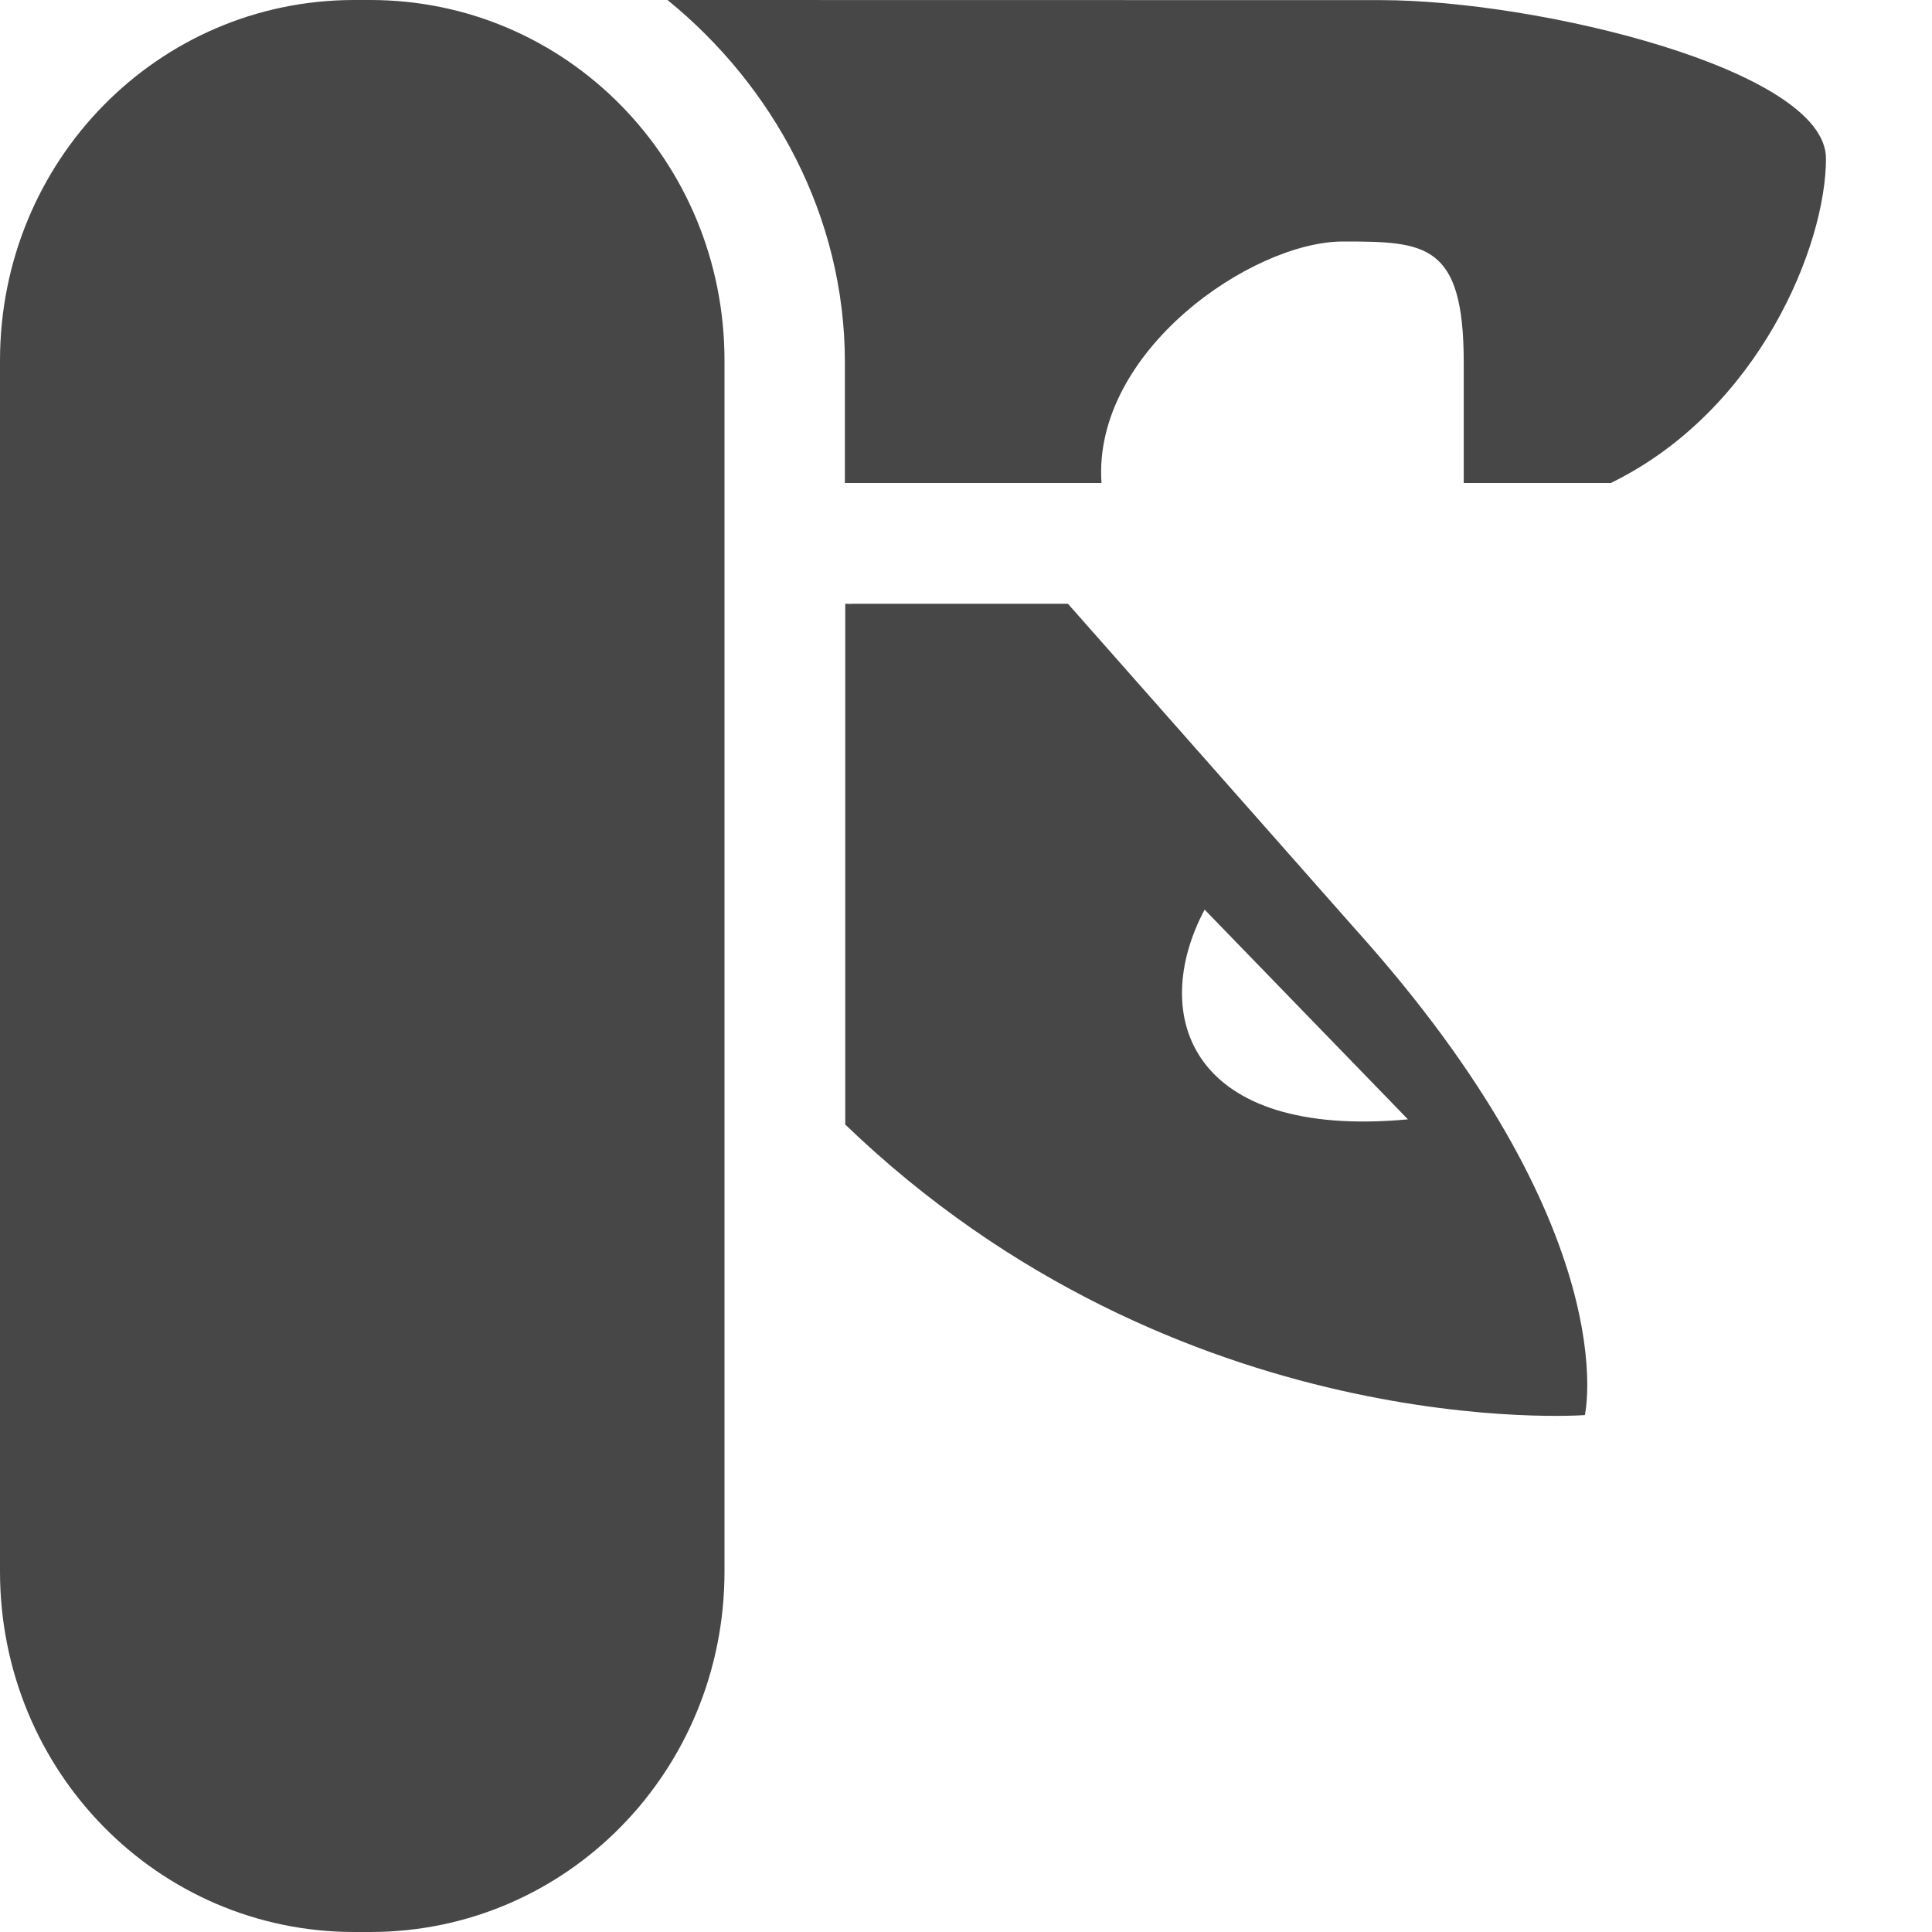
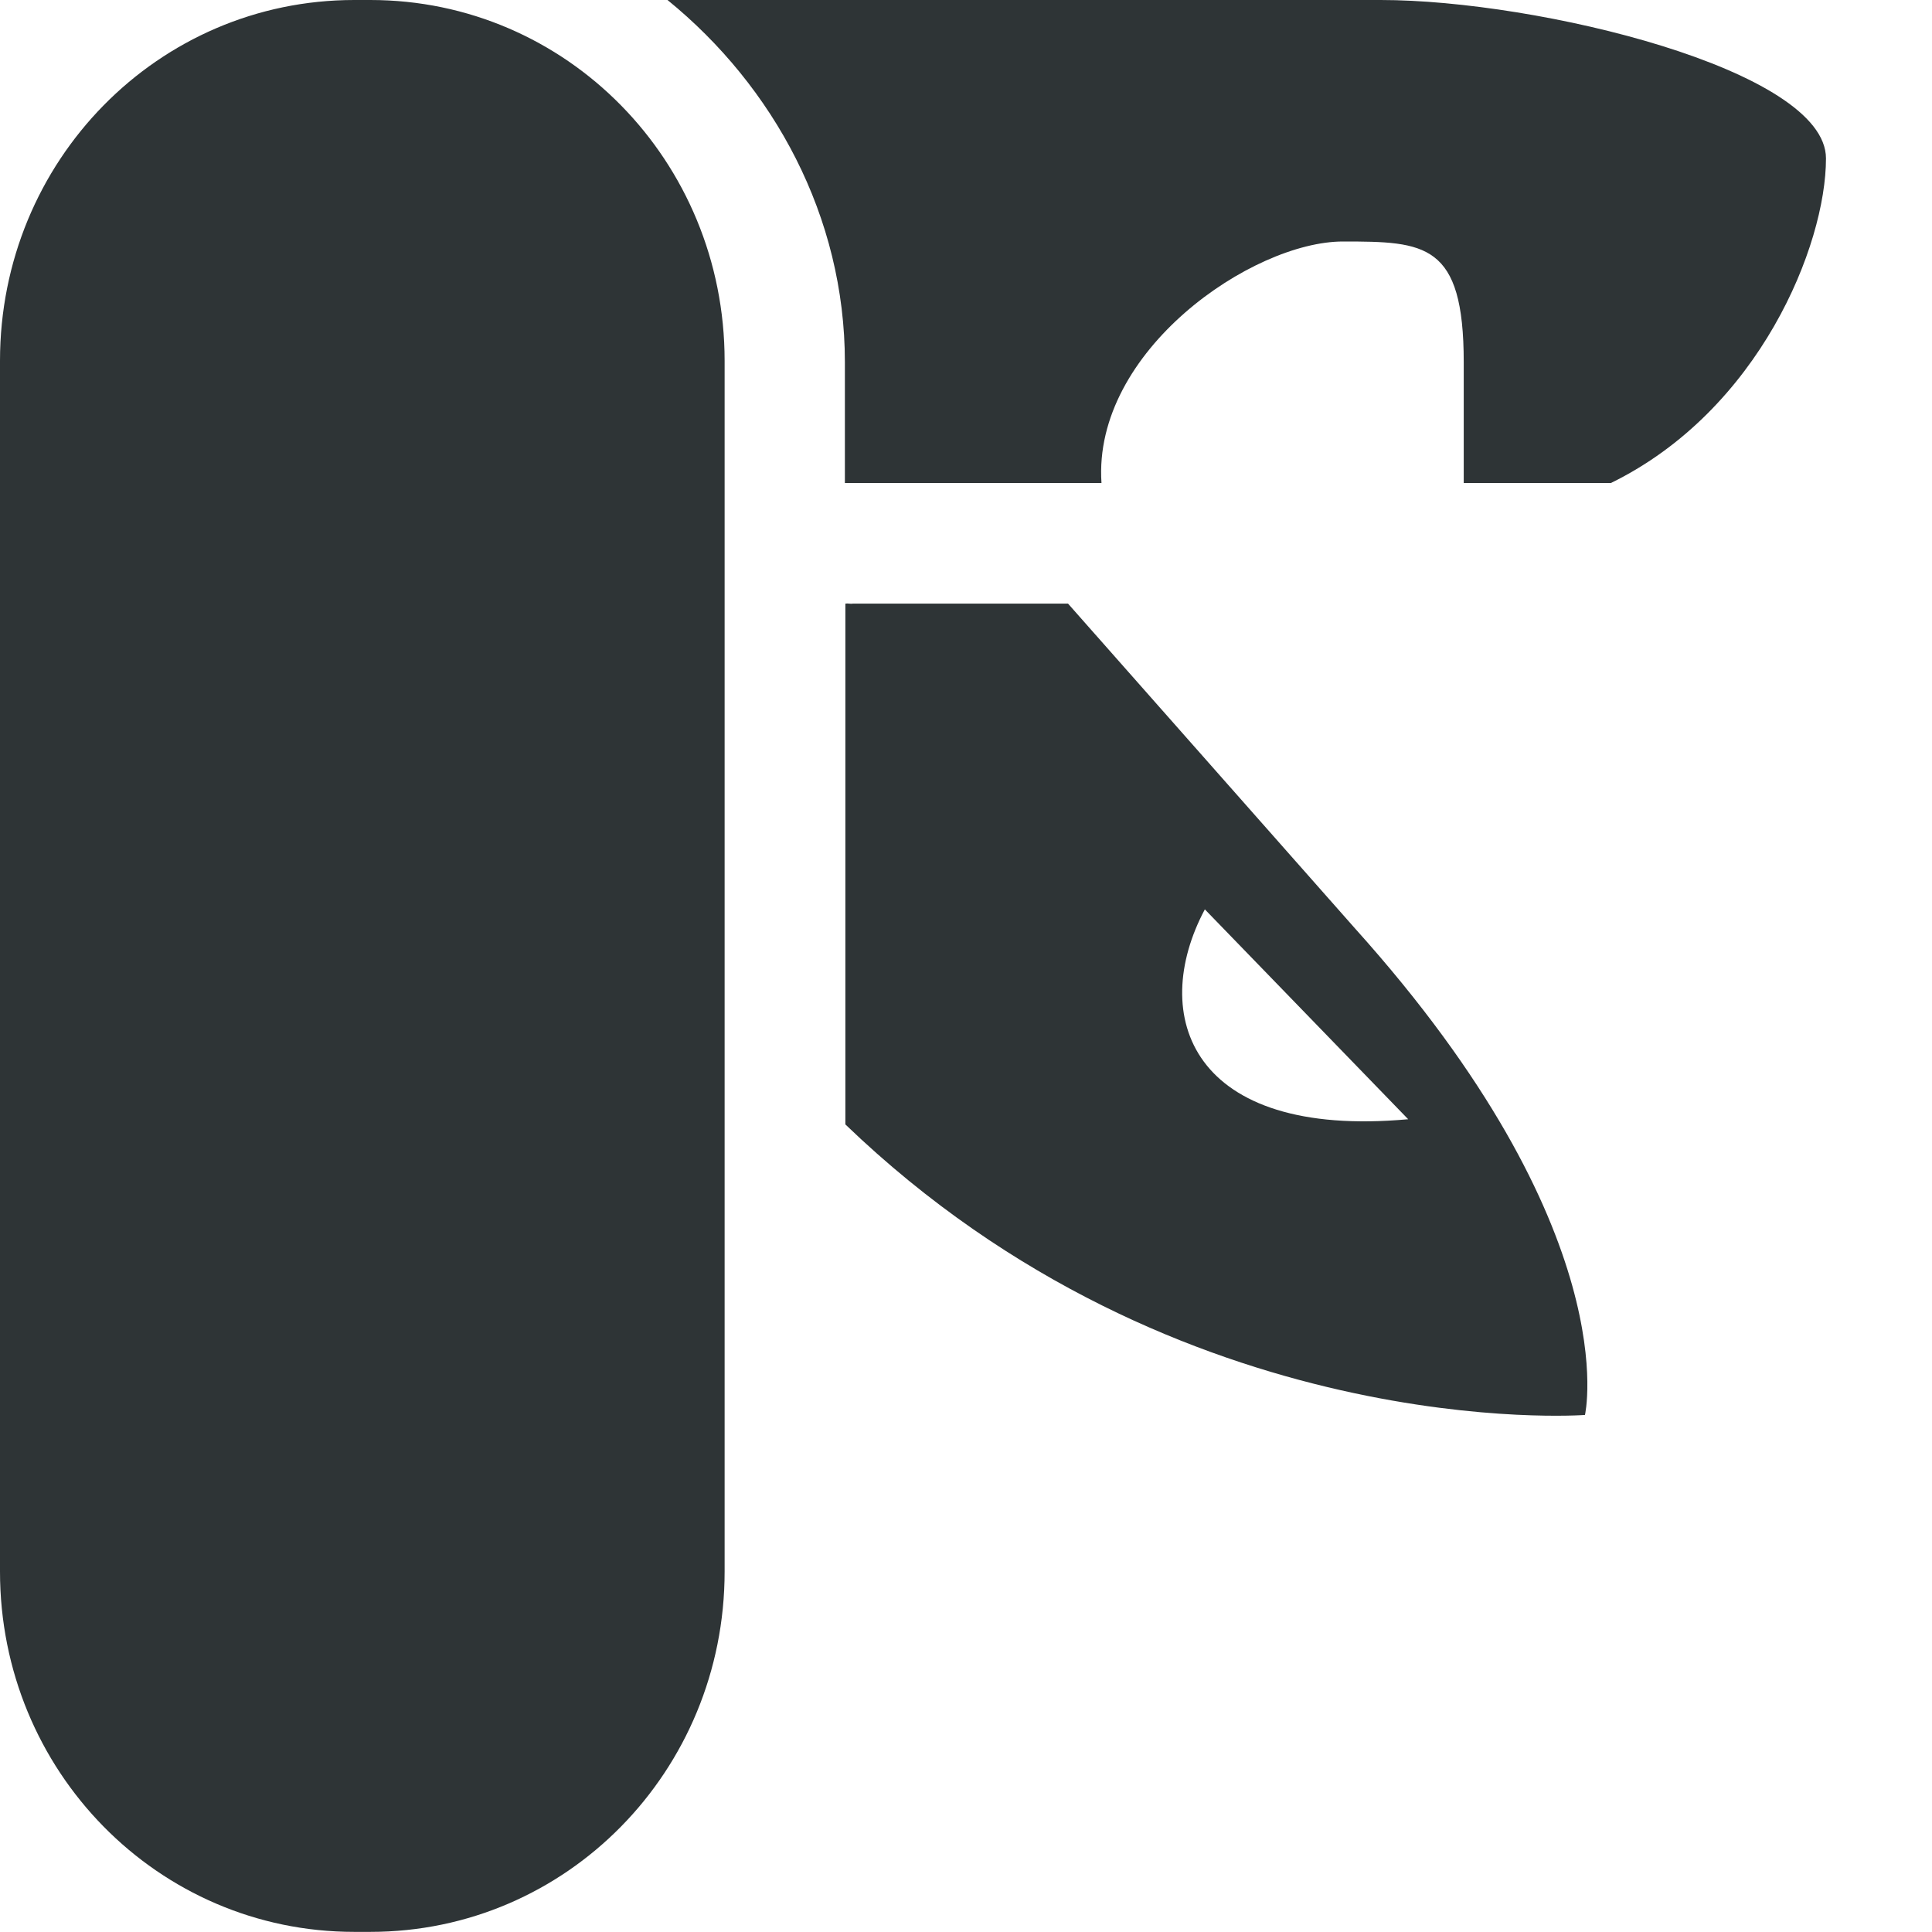
- <svg xmlns="http://www.w3.org/2000/svg" width="16" height="16">
-   <path d="M2.934 0h.132C4.692 0 6 1.332 6 2.986v10.028C6 14.668 4.692 16 3.066 16h-.132C1.308 16 0 14.668 0 13.014V2.986C0 1.332 1.308 0 2.934 0zm2.594 0c.878.714 1.469 1.793 1.469 3v1h2.125c-.075-1.092 1.248-2 2-2 .68 0 1 .012 1 1v1h1.218c1.229-.6 1.782-1.969 1.782-2.687 0-.736-2.386-1.312-3.688-1.312zM7 5v4.313c2.766 2.662 6.125 2.406 6.125 2.406s.353-1.52-1.906-4.03L8.844 5H7.063C7.04 5.003 7.02 4.999 7 5zm2.975 2.532L11.66 9.27c-1.8.166-2.151-.856-1.684-1.737z" style="marker:none" overflow="visible" color="#000" fill="#474747" />
+ <svg xmlns="http://www.w3.org/2000/svg" height="16px" viewBox="0 0 16 16" width="16px">
+   <path d="m 2.934 0 c -1.625 0 -2.934 1.332 -2.934 2.988 v 10.027 c 0 1.652 1.309 2.984 2.934 2.984 h 0.133 c 1.625 0 2.934 -1.332 2.934 -2.984 v -10.027 c 0 -1.656 -1.309 -2.988 -2.934 -2.988 z m 2.594 0 c 0.879 0.715 1.469 1.793 1.469 3 v 1 h 2.125 c -0.074 -1.094 1.25 -2 2 -2 c 0.68 0 1 0.012 1 1 v 1 h 1.219 c 1.23 -0.602 1.781 -1.969 1.781 -2.688 c 0 -0.734 -2.387 -1.312 -3.688 -1.312 z m 1.473 5 v 4.312 c 2.766 2.66 6.125 2.406 6.125 2.406 s 0.352 -1.52 -1.906 -4.031 l -2.375 -2.688 h -1.781 c -0.02 0.004 -0.043 -0.004 -0.062 0 z m 2.977 2.531 l 1.684 1.738 c -1.801 0.164 -2.152 -0.859 -1.684 -1.738 z m 0 0" fill="#2e3436" />
</svg>
